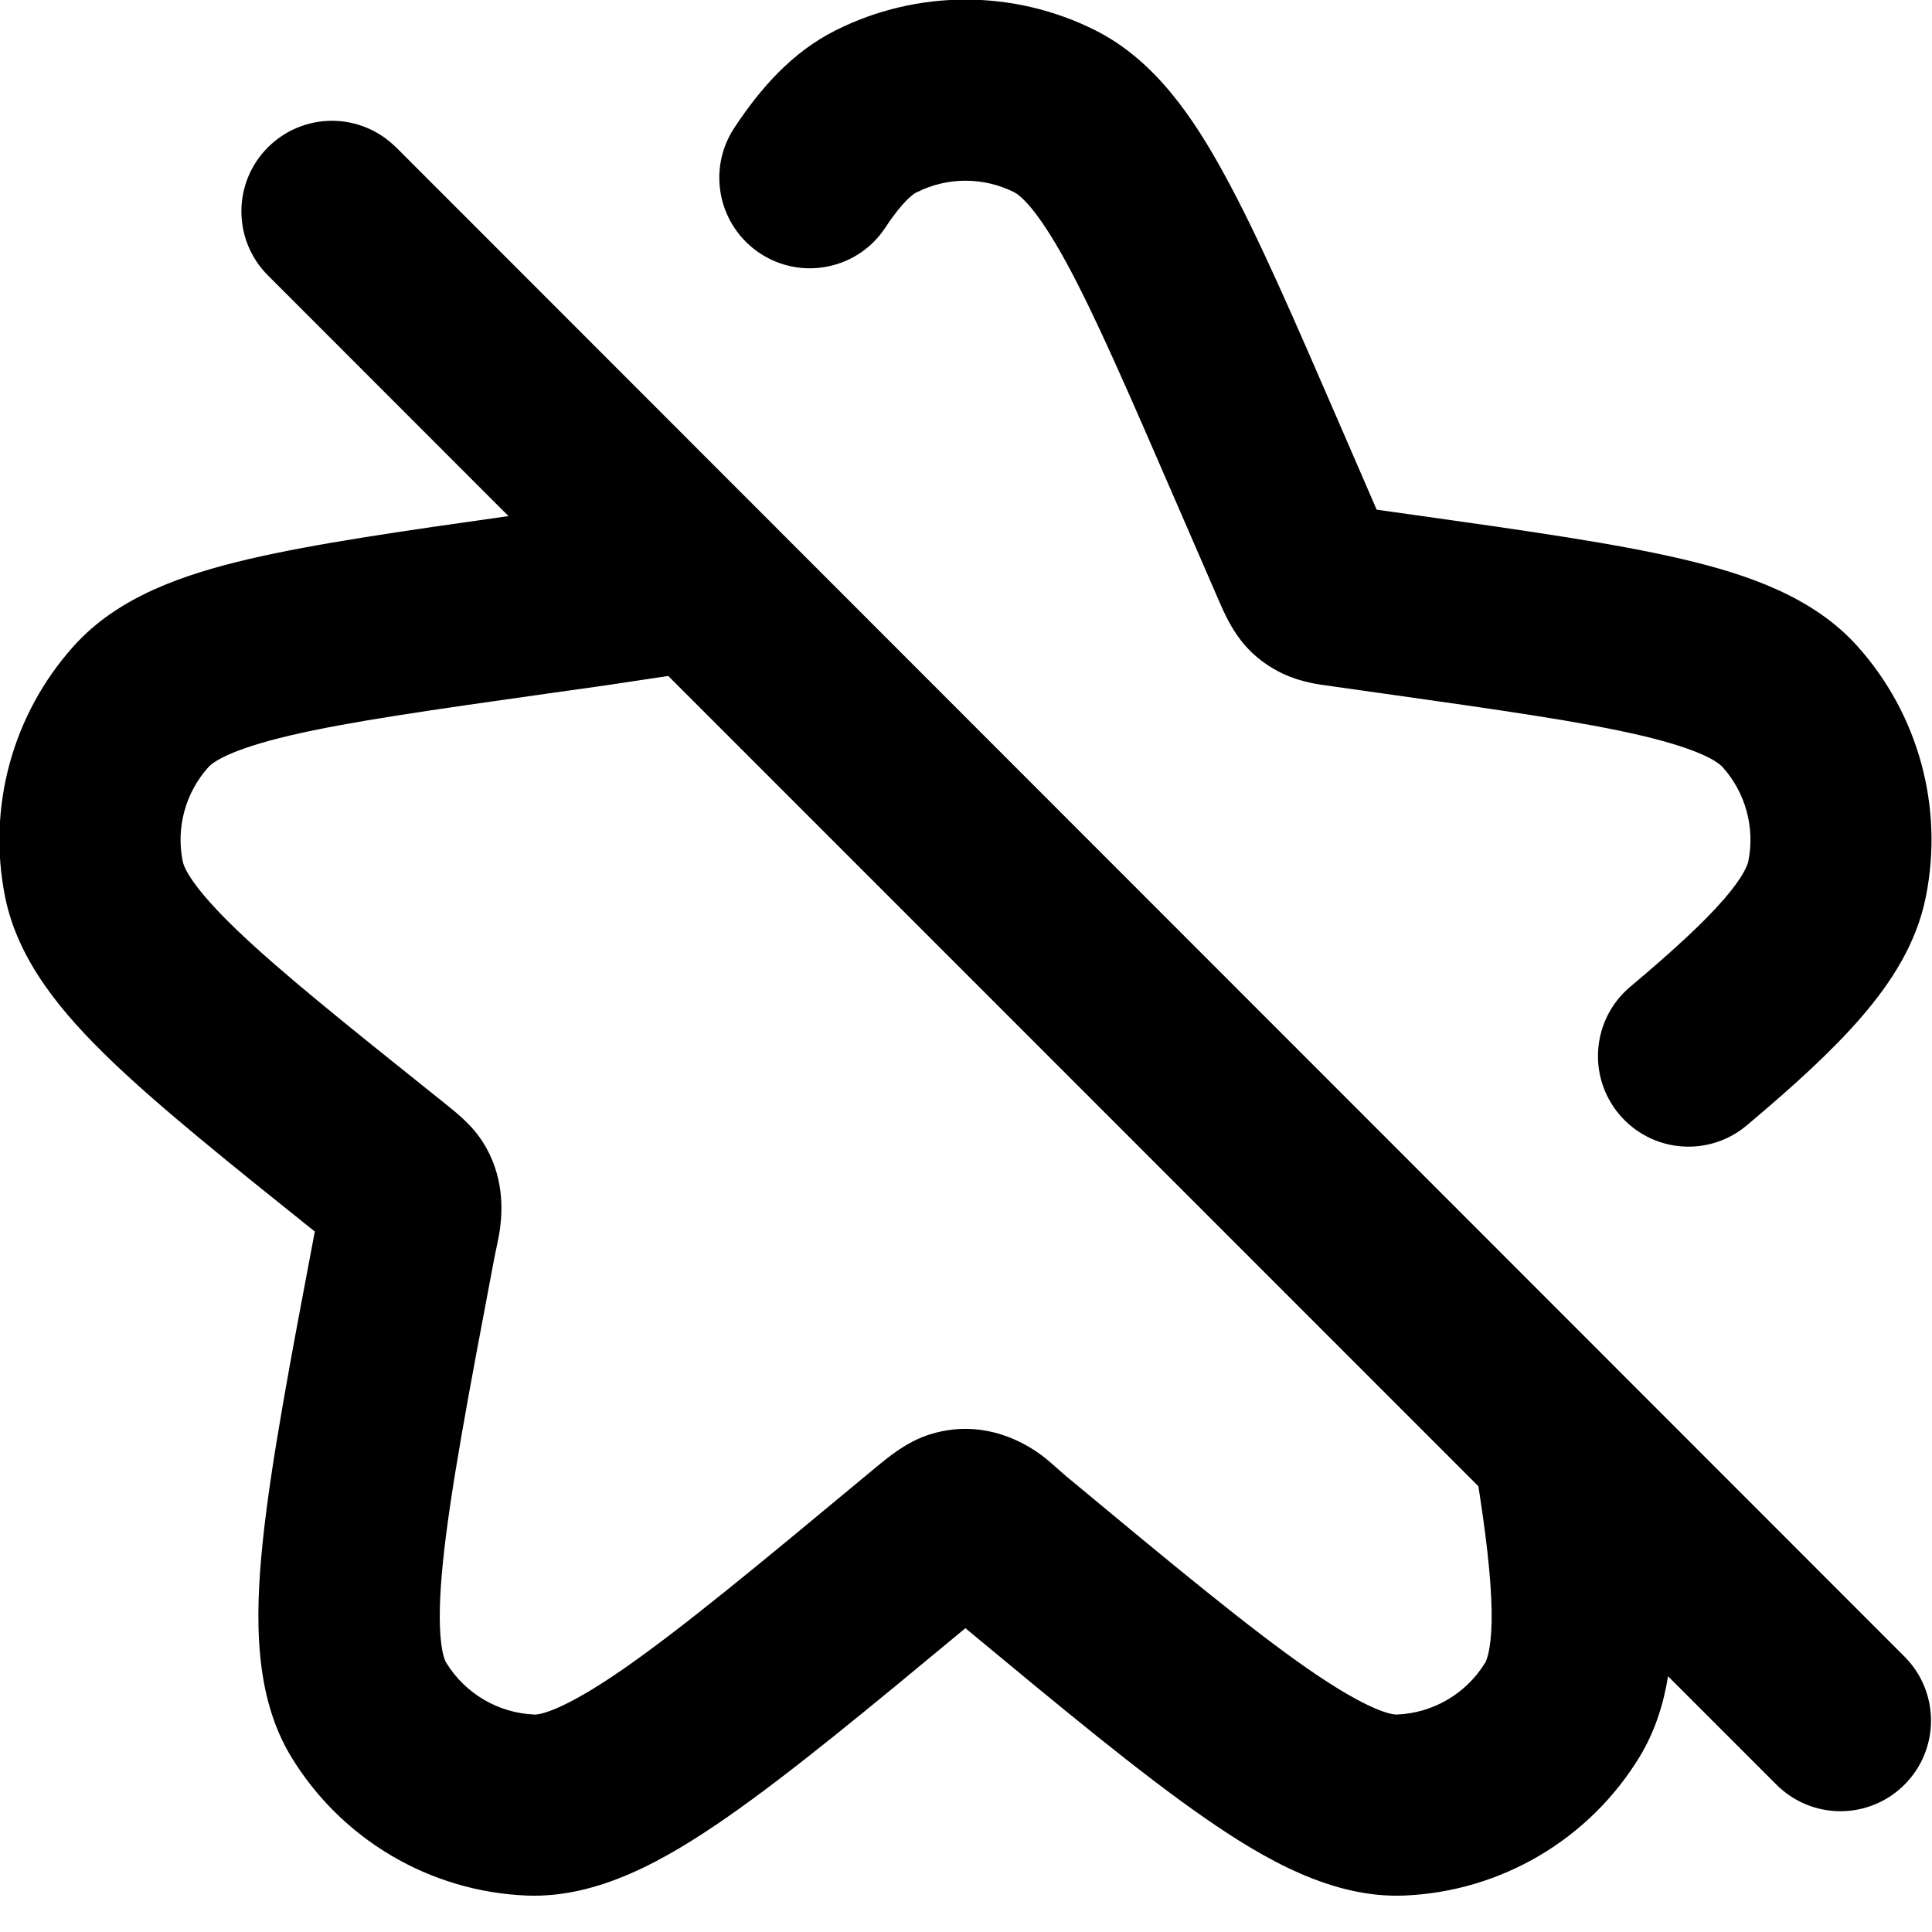
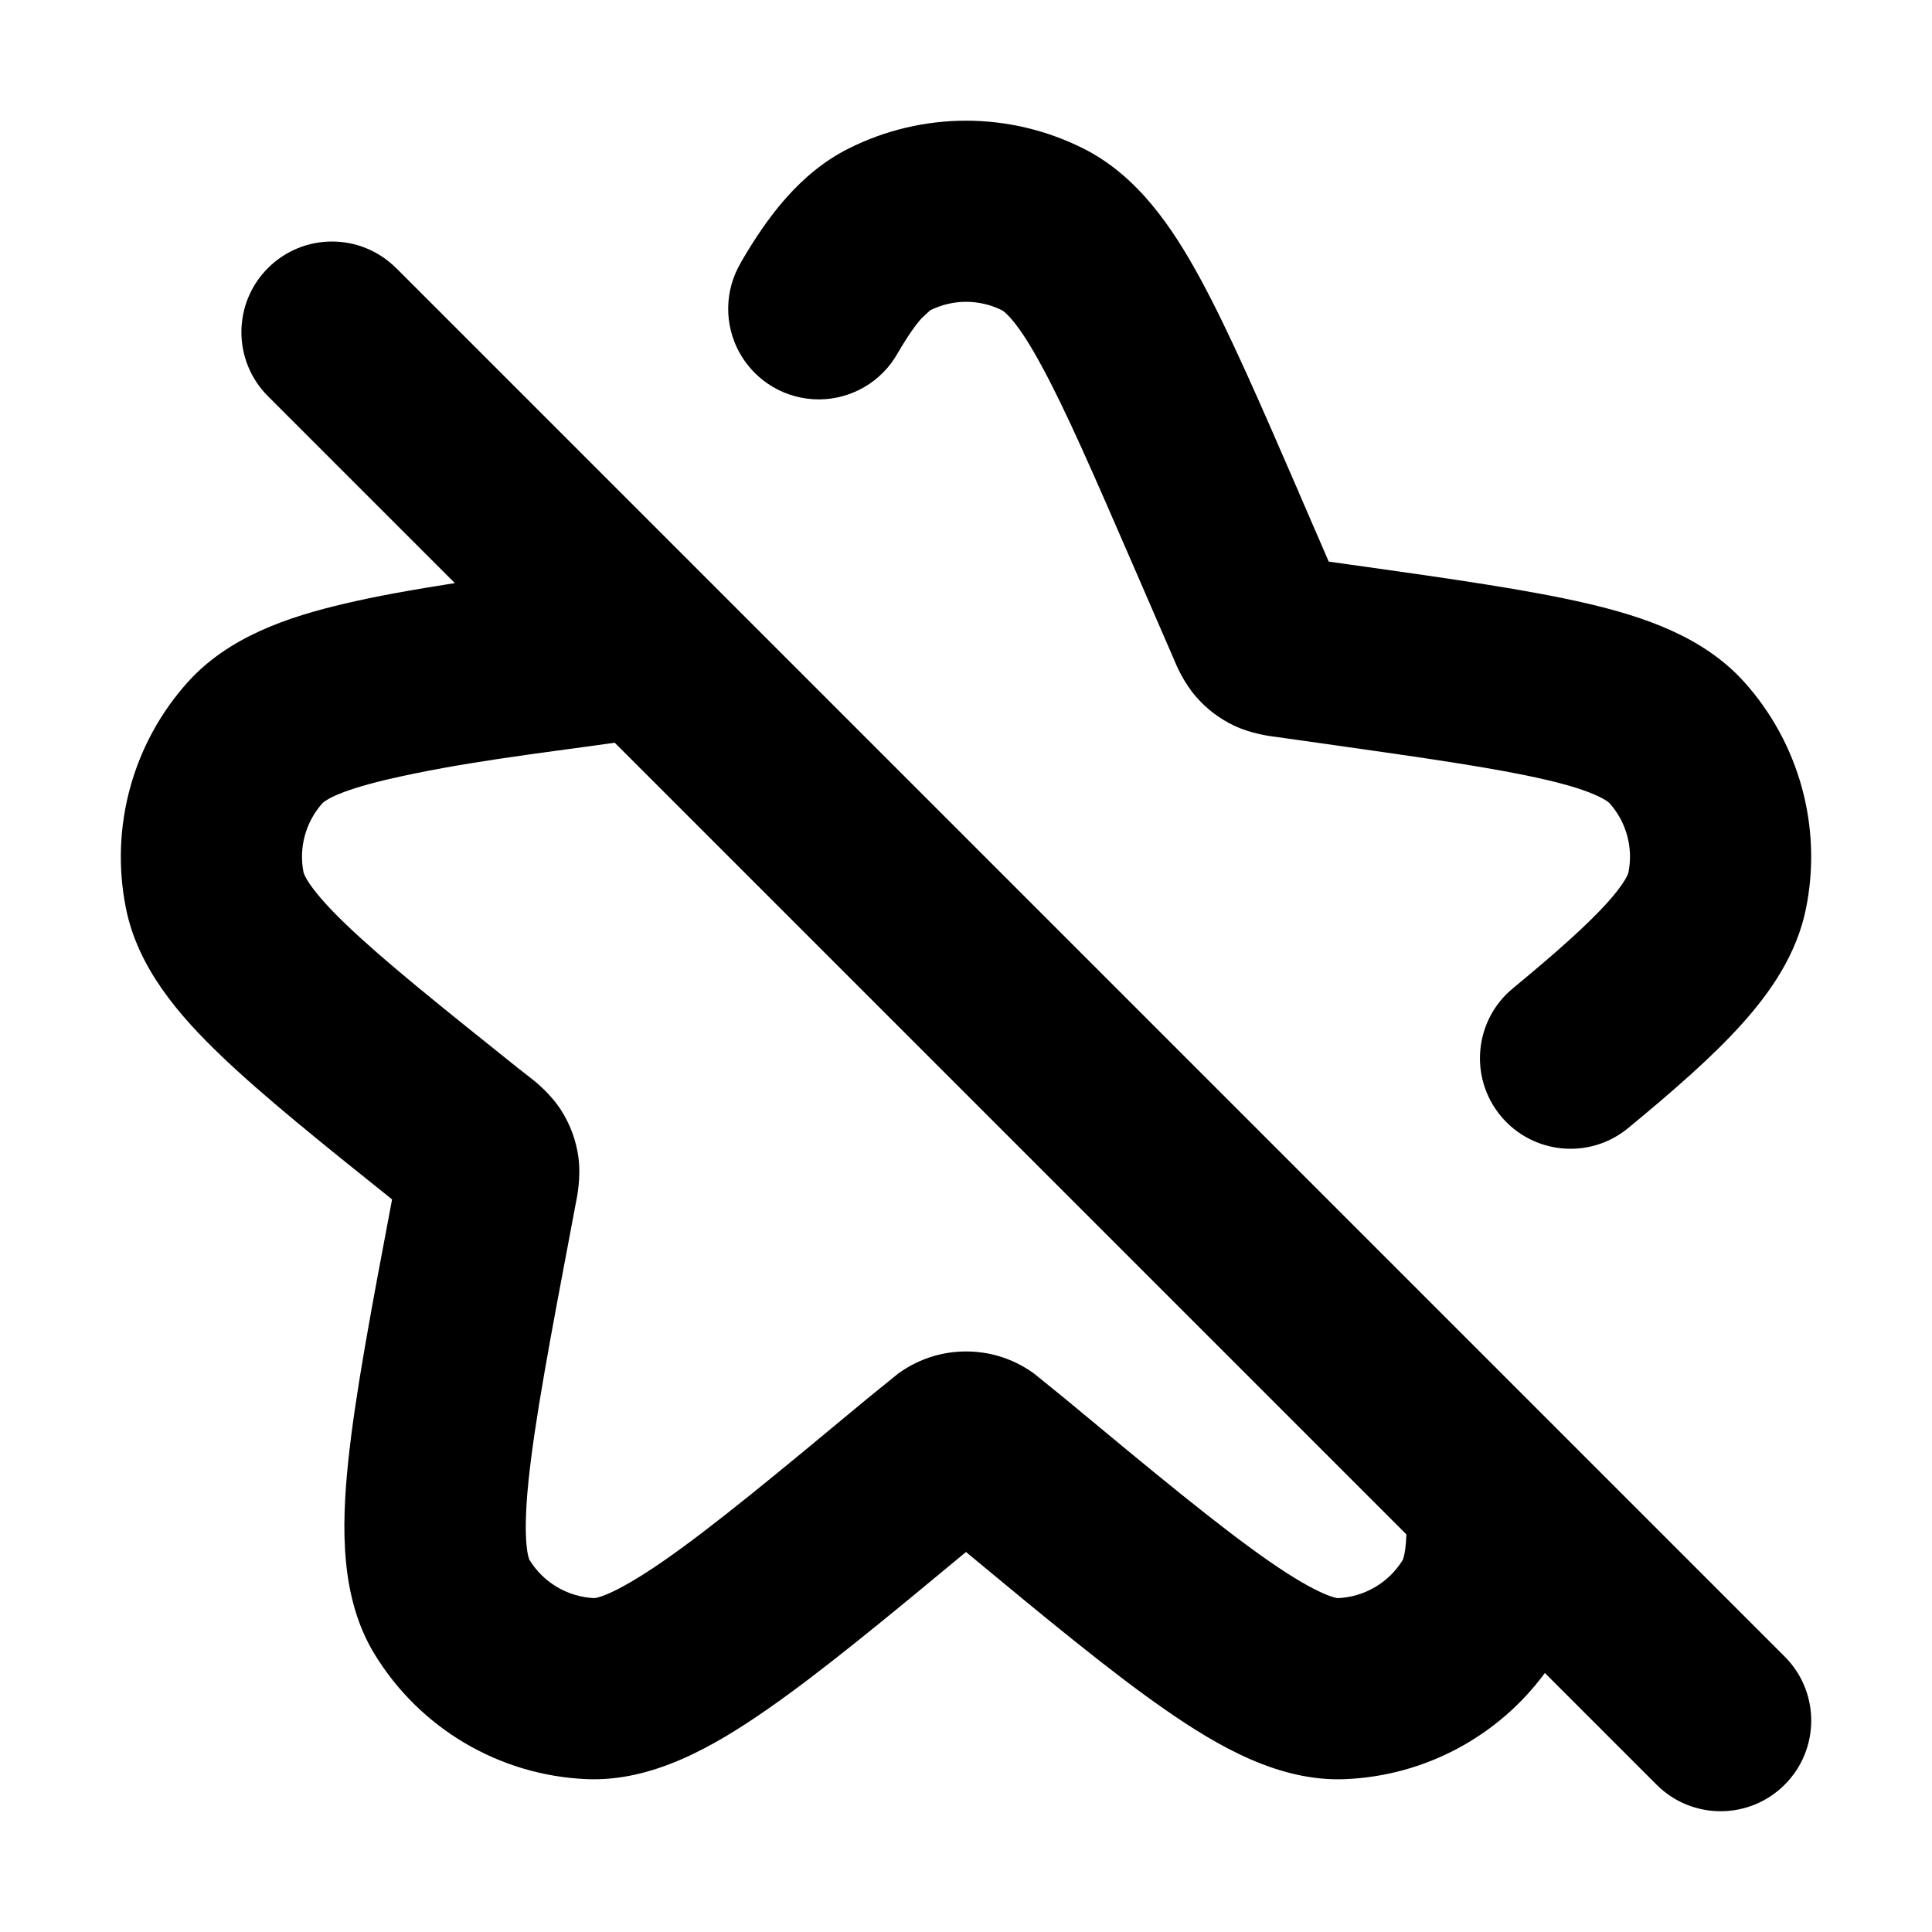
<svg xmlns="http://www.w3.org/2000/svg" width="16" height="16" fill="none" viewBox="0 0 16 16">
-   <g fill="currentColor">
-     <path fill-rule="evenodd" d="M3.279 1.22a.749.749 0 0 0-1.06 0 .75.75 0 0 0 0 1.061L4.211 4.274c-.885.125-1.602.228-2.146.355-.547.128-1.088.313-1.454.721a2.401 2.401 0 0 0-.569 2.077c.108.537.479.972.884 1.361.406.389.976.847 1.681 1.411-.203 1.072-.365 1.925-.432 2.577-.064.625-.07 1.269.237 1.774a2.398 2.398 0 0 0 1.946 1.148c.591.025 1.151-.292 1.667-.651.522-.363 1.166-.896 1.97-1.563.804.667 1.448 1.2 1.97 1.563.515.359 1.076.676 1.667.651a2.398 2.398 0 0 0 1.946-1.148c.127-.209.199-.437.236-.668l.898.898a.749.749 0 0 0 1.06 0 .75.75 0 0 0 0-1.061l-12.493-12.5Zm1.716 4.459-.456.064c-.969.137-1.646.233-2.133.347-.508.119-.645.224-.68.263a.9.9 0 0 0-.213.779c.01.052.075.212.452.573.361.346.894.773 1.659 1.385.139.112.275.212.373.366.18.28.162.568.146.702-.011.091-.034.18-.051.27-.213 1.124-.363 1.918-.423 2.501-.064.62.003.802.026.84a.899.899 0 0 0 .73.43c.044.002.235-.028.747-.384.481-.335 1.103-.85 1.983-1.581.178-.147.341-.297.569-.362.389-.111.7.041.866.154.091.062.167.139.25.208.88.731 1.502 1.246 1.983 1.581.512.356.703.386.747.384a.899.899 0 0 0 .73-.43c.007-.012.048-.091.053-.34.004-.245-.027-.581-.099-1.052a4.926 4.926 0 0 0-.011-.069L5.534 5.598l-.54.081Z" />
-     <path d="M7.593 1.592a.899.899 0 0 1 .806 0c.047.024.184.128.433.584.238.438.509 1.062.897 1.957l.375.864c.032.073.086.195.173.307.117.149.248.228.345.274.15.072.312.092.364.099l.467.066c.97.137 1.646.233 2.133.347.508.119.645.224.68.263a.901.901 0 0 1 .213.779c-.006.028-.035.12-.197.309-.162.188-.411.42-.781.731a.75.75 0 0 0-.091 1.057.749.749 0 0 0 1.056.091c.382-.321.707-.616.951-.899.244-.283.455-.607.532-.994a2.401 2.401 0 0 0-.568-2.077c-.366-.407-.907-.593-1.454-.721-.56-.131-1.303-.236-2.226-.366l-.3-.042-.312-.72c-.369-.851-.666-1.538-.941-2.041C9.881.967 9.559.496 9.071.251a2.398 2.398 0 0 0-2.15 0c-.364.182-.627.485-.84.808a.75.75 0 0 0 .213 1.039.749.749 0 0 0 1.038-.213c.147-.224.234-.28.26-.293Z" />
-   </g>
+   <path fill="currentColor" fill-rule="evenodd" d="M13.31 6.635c.016.011.019.015.019.015s-.006-.006-.019-.015ZM3.28 2.22a.75.75 0 0 0-1.061 1.061l1.548 1.548c-.346.054-.649.108-.908.169-.472.11-.965.275-1.303.65a2.165 2.165 0 0 0-.513 1.874c.099.495.44.888.79 1.223.346.331.826.718 1.414 1.188-.17.898-.307 1.622-.364 2.178-.055.536-.066 1.122.219 1.588a2.165 2.165 0 0 0 1.756 1.035c.546.023 1.053-.27 1.495-.577.441-.306.982-.752 1.647-1.304.665.552 1.206.998 1.647 1.304.443.308.95.601 1.496.577a2.165 2.165 0 0 0 1.651-.879l.925.925a.75.75 0 0 0 1.061 0 .75.75 0 0 0 0-1.061l-5.919-5.919-5.581-5.581ZM4.287 8.843c-.658-.526-1.11-.889-1.416-1.182-.15-.143-.242-.25-.298-.329-.054-.077-.059-.109-.059-.106a.665.665 0 0 1 .158-.576c-0.0 0-0.0 0 0 0 .002-.002.026-.026.104-.061.089-.04.222-.084.424-.132.621-.145 1.26-.217 1.891-.306l2.709 2.709 3.847 3.847a1.162 1.162 0 0 1-.01.127c-.008.056-.018.08-.02.085a.665.665 0 0 1-.538.316s-.137-.005-.575-.31c-.408-.284-.938-.722-1.694-1.35l-.248-.201a.964.964 0 0 0-.297-.145.964.964 0 0 0-.528 0 .964.964 0 0 0-.297.145l-.248.201c-.756.628-1.286 1.067-1.694 1.35-.439.305-.575.31-.575.31a.665.665 0 0 1-.539-.318s-.062-.122-.007-.654c.051-.494.178-1.17.361-2.136l.031-.165c.009-.042.044-.209.021-.38a.964.964 0 0 0-.144-.389c-.093-.145-.229-.249-.263-.275L4.287 8.843Z M6.139 2.169a.75.75 0 1 0 1.297.753c.083-.142.147-.232.198-.288l.069-.064a.665.665 0 0 1 .596 0c-.002-.001.027.012.087.084.062.074.14.191.238.372.202.37.432.9.766 1.669l.333.768c.015.038.076.185.183.308a.965.965 0 0 0 .311.237c.146.07.305.089.345.094l.418.059c.834.118 1.408.2 1.82.296.202.047.336.091.424.132a.554.554 0 0 1 .085.046c.016.011.019.015.019.015a.665.665 0 0 1 .158.576s-.015.072-.177.252c-.161.178-.408.4-.78.707a.75.75 0 0 0 .955 1.157c.377-.311.699-.592.939-.859.238-.264.457-.578.534-.962a2.165 2.165 0 0 0-.513-1.874c-.338-.375-.831-.54-1.303-.65-.485-.113-1.127-.204-1.915-.315l-.037-.005-.185-.026-.239-.552-.015-.036c-.315-.726-.572-1.318-.809-1.754-.231-.425-.52-.855-.971-1.08a2.165 2.165 0 0 0-1.94 0c-.408.204-.678.573-.892.94Z" />
</svg>
